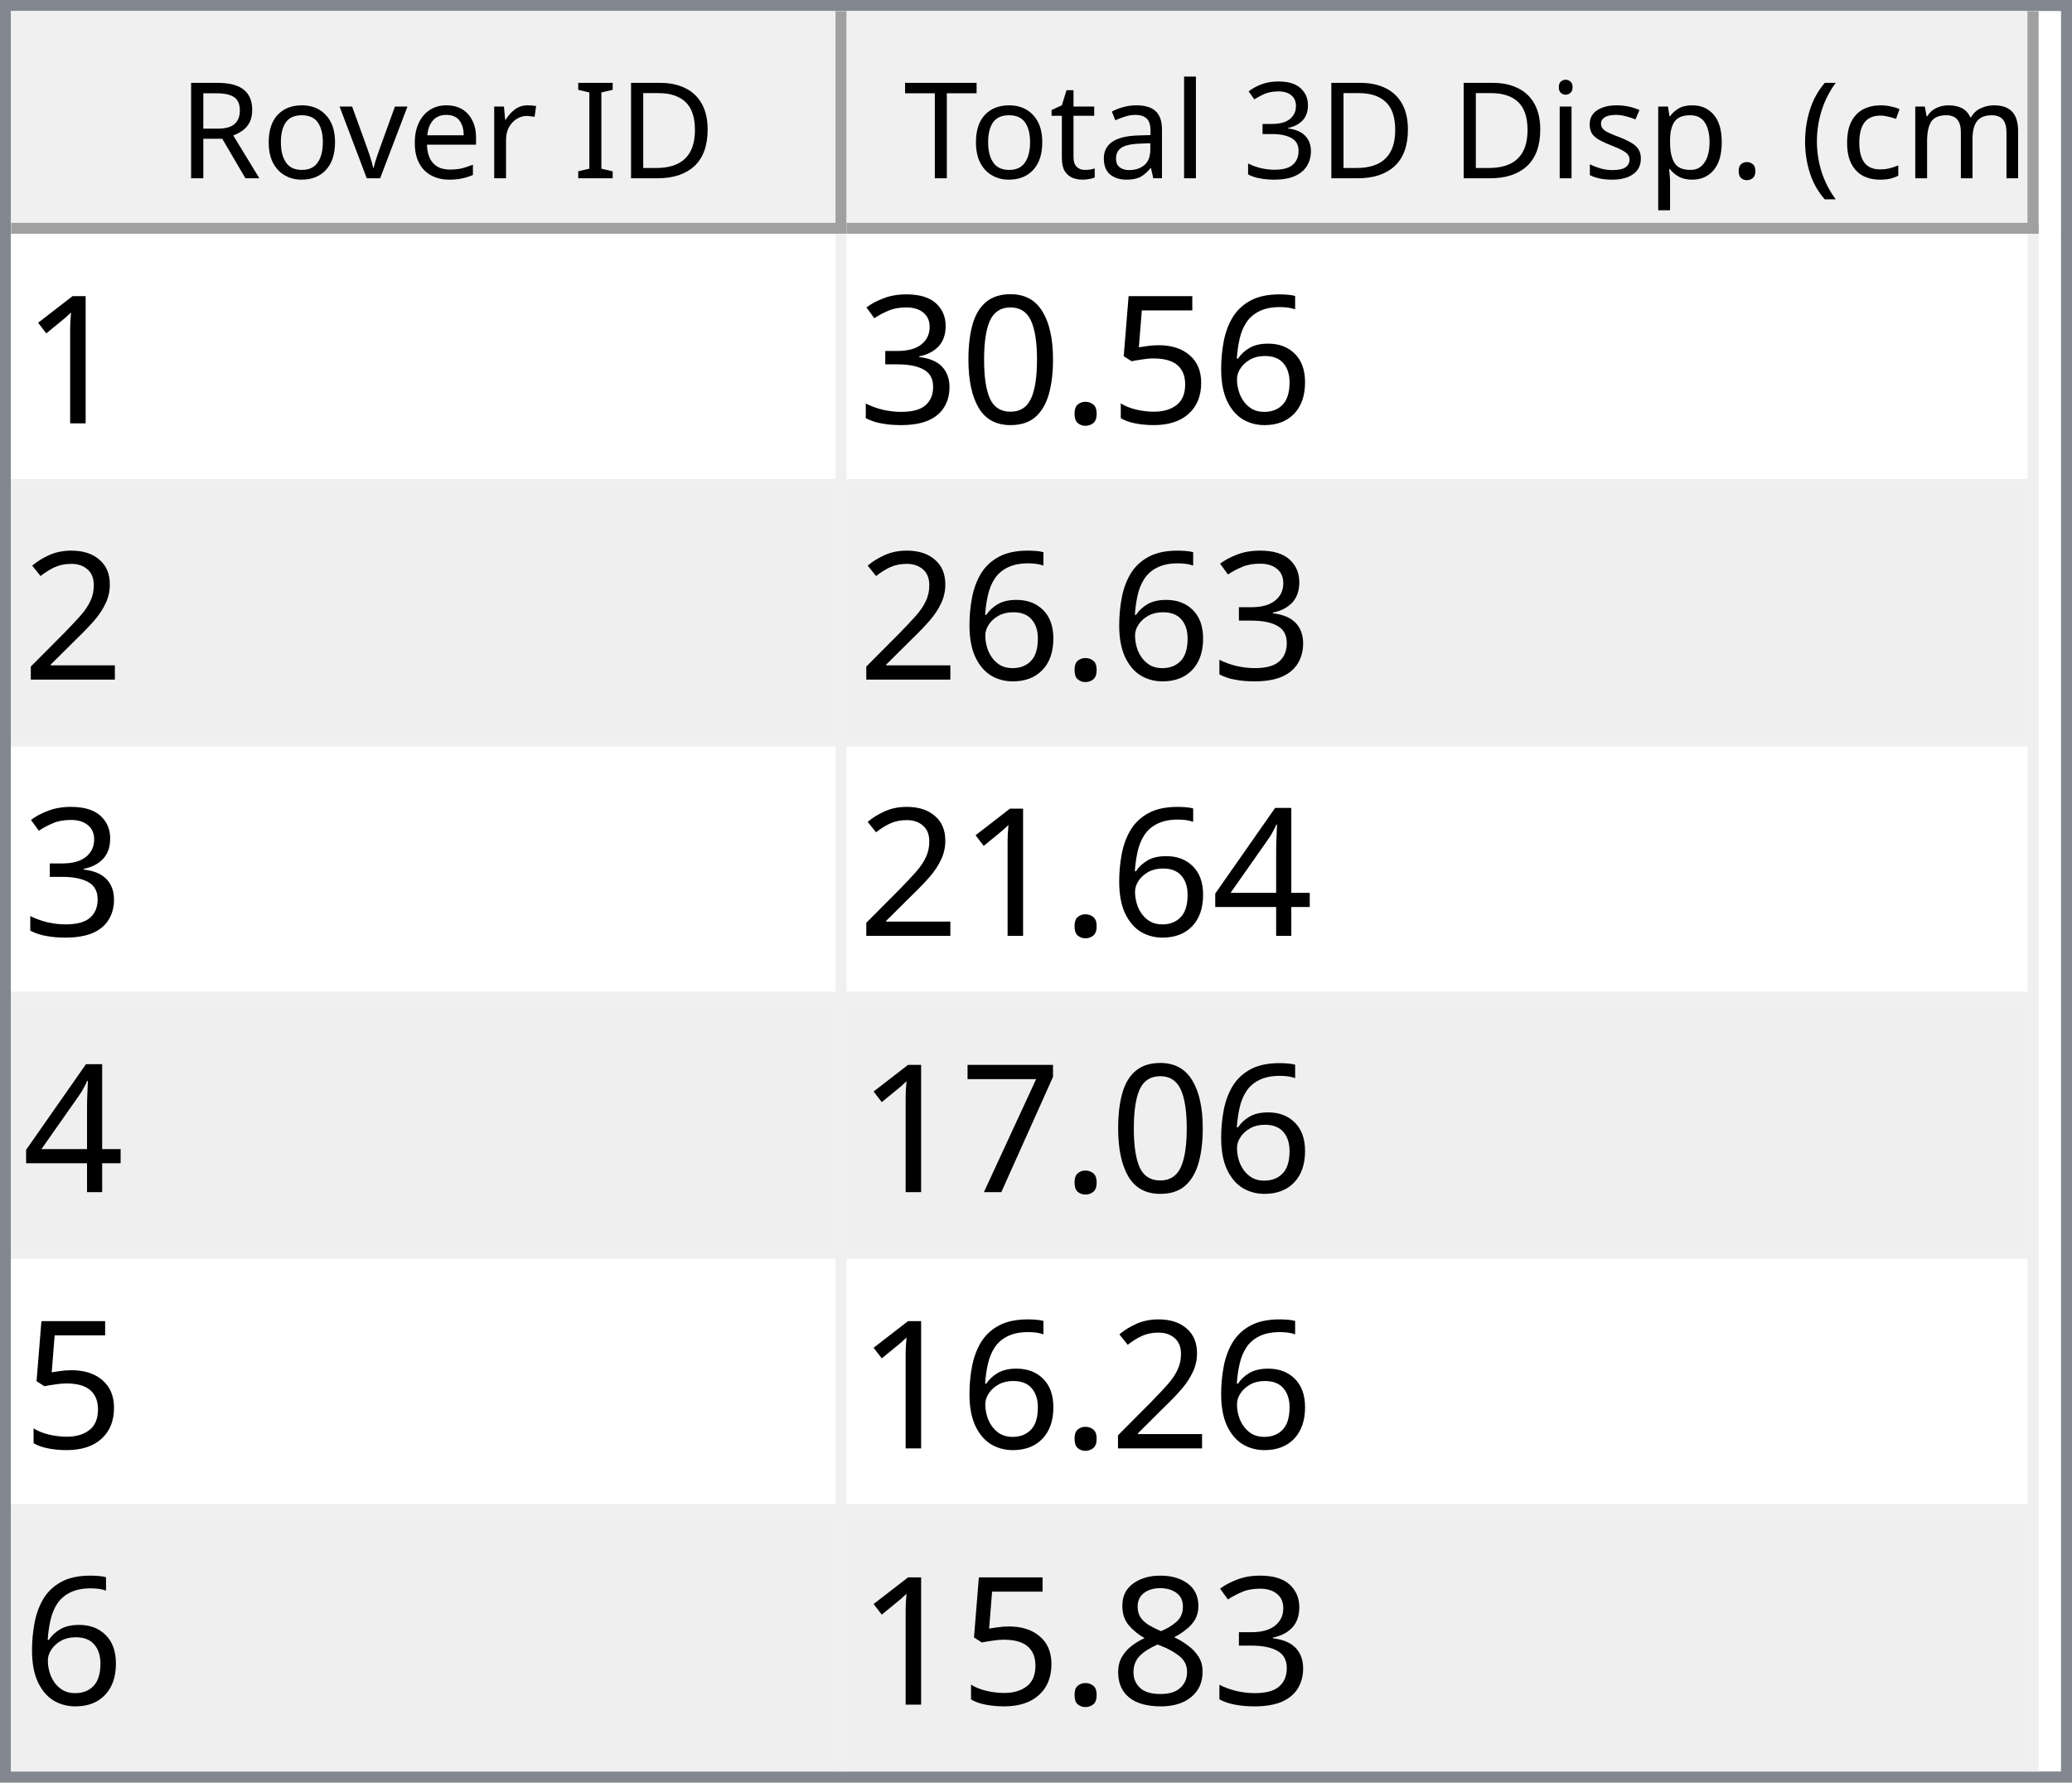
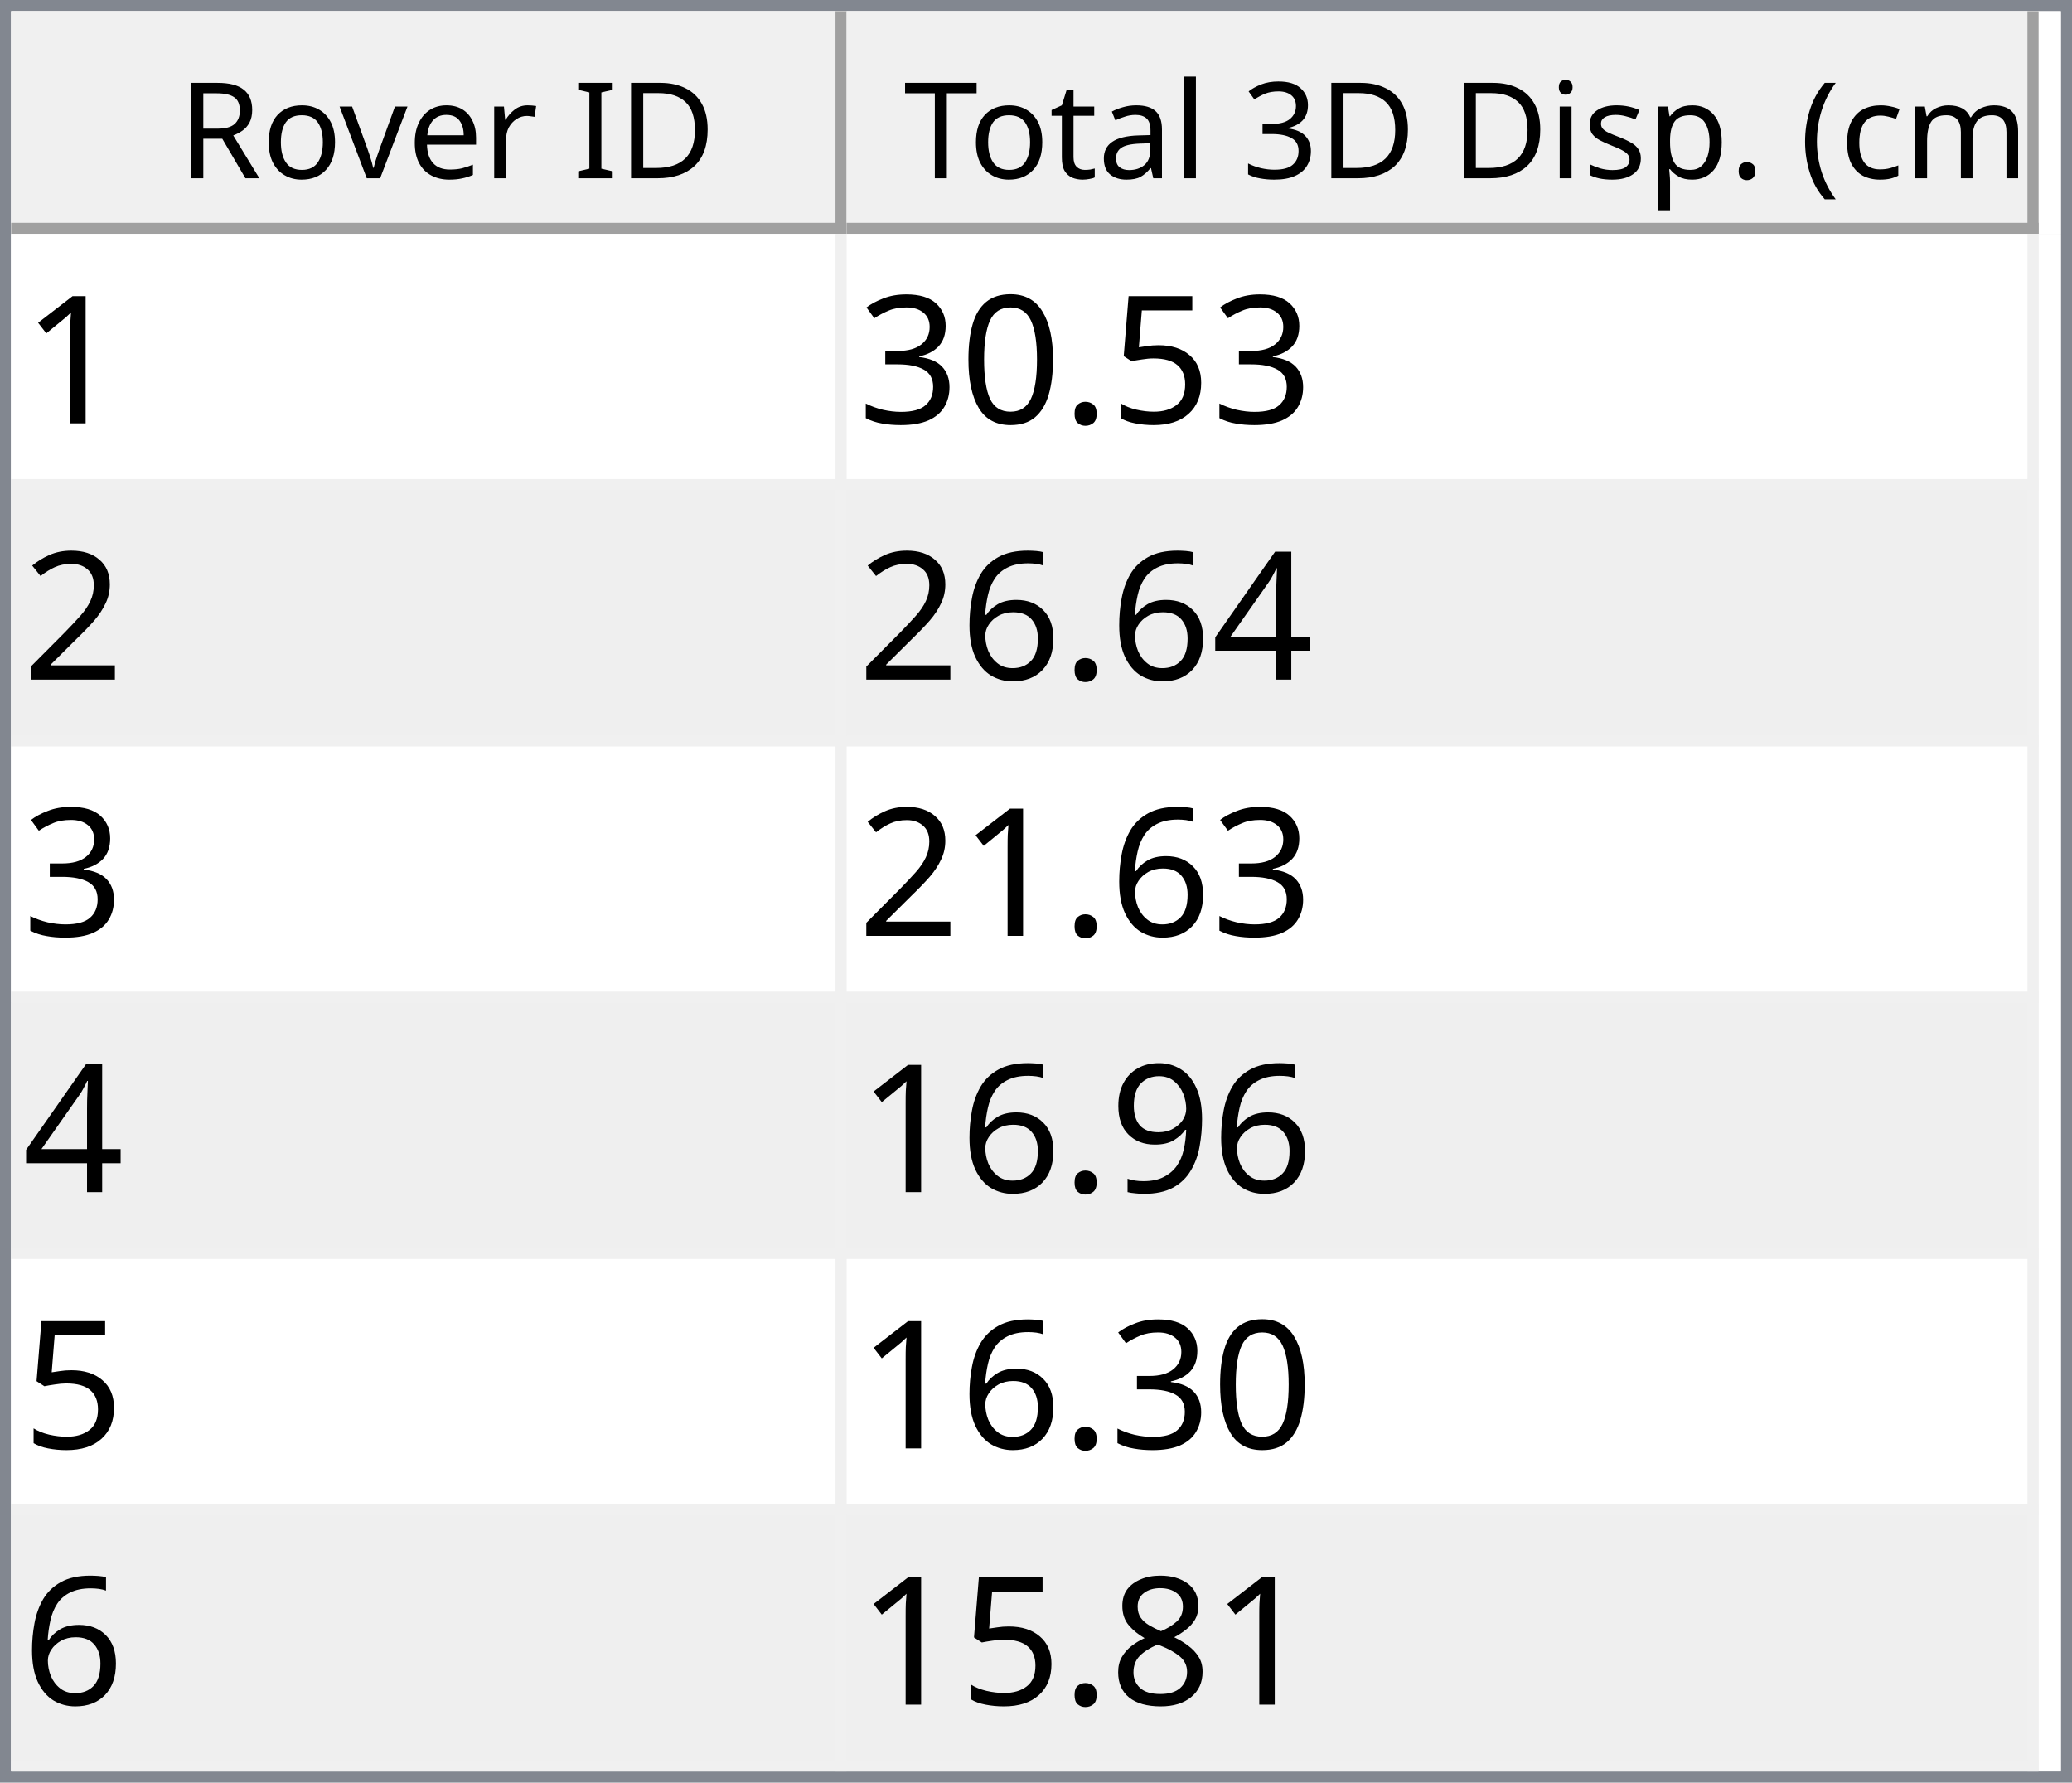
<svg xmlns="http://www.w3.org/2000/svg" style="fill-opacity:1; color-rendering:auto; color-interpolation:auto; text-rendering:auto; stroke:black; stroke-linecap:square; stroke-miterlimit:10; shape-rendering:auto; stroke-opacity:1; fill:black; stroke-dasharray:none; font-weight:normal; stroke-width:1; font-family:'Dialog'; font-style:normal; stroke-linejoin:miter; font-size:12px; stroke-dashoffset:0; image-rendering:auto;" width="186" height="160">
  <defs id="genericDefs" />
  <g>
    <defs id="defs1">
      <clipPath clipPathUnits="userSpaceOnUse" id="clipPath1">
        <path d="M0 0 L186 0 L186 160 L0 160 L0 0 Z" />
      </clipPath>
      <clipPath clipPathUnits="userSpaceOnUse" id="clipPath2">
        <path d="M0 0 L0 160 L186 160 L186 0 Z" />
      </clipPath>
      <clipPath clipPathUnits="userSpaceOnUse" id="clipPath3">
        <path d="M0 0 L0 20 L184 20 L184 0 Z" />
      </clipPath>
      <clipPath clipPathUnits="userSpaceOnUse" id="clipPath4">
        <path d="M0 0 L0 20 L75 20 L75 0 Z" />
      </clipPath>
      <clipPath clipPathUnits="userSpaceOnUse" id="clipPath5">
        <path d="M1 1 L1 19 L74 19 L74 1 Z" />
      </clipPath>
      <clipPath clipPathUnits="userSpaceOnUse" id="clipPath6">
        <path d="M0 0 L0 18 L73 18 L73 0 Z" />
      </clipPath>
      <clipPath clipPathUnits="userSpaceOnUse" id="clipPath7">
        <path d="M-0.5 -0.5 L-0.5 19.5 L74.5 19.5 L74.5 -0.5 Z" />
      </clipPath>
      <clipPath clipPathUnits="userSpaceOnUse" id="clipPath8">
        <path d="M0 0 L0 20 L107 20 L107 0 Z" />
      </clipPath>
      <clipPath clipPathUnits="userSpaceOnUse" id="clipPath9">
        <path d="M1 1 L1 19 L106 19 L106 1 Z" />
      </clipPath>
      <clipPath clipPathUnits="userSpaceOnUse" id="clipPath10">
        <path d="M0 0 L0 18 L105 18 L105 0 Z" />
      </clipPath>
      <clipPath clipPathUnits="userSpaceOnUse" id="clipPath11">
        <path d="M-0.5 -0.5 L-0.5 19.5 L106.5 19.5 L106.5 -0.5 Z" />
      </clipPath>
      <clipPath clipPathUnits="userSpaceOnUse" id="clipPath12">
        <path d="M0 0 L0 138 L184 138 L184 0 Z" />
      </clipPath>
      <clipPath clipPathUnits="userSpaceOnUse" id="clipPath13">
        <path d="M0 0 L0 138 L182 138 L182 0 Z" />
      </clipPath>
      <clipPath clipPathUnits="userSpaceOnUse" id="clipPath14">
        <path d="M-0.5 -0.5 L-0.5 137.5 L181.5 137.5 L181.5 -0.5 Z" />
      </clipPath>
      <clipPath clipPathUnits="userSpaceOnUse" id="clipPath15">
        <path d="M0 0 L0 22 L74 22 L74 0 Z" />
      </clipPath>
      <clipPath clipPathUnits="userSpaceOnUse" id="clipPath16">
        <path d="M0 0 L0 22 L106 22 L106 0 Z" />
      </clipPath>
      <font horiz-adv-x="64.551" id="font1">
        <font-face ascent="107.91" descent="25.098" units-per-em="100" style="font-style:normal; font-family:Segoe UI; font-weight:normal;" />
        <missing-glyph horiz-adv-x="64.551" d="M8.109 0 L8.109 68.266 L56.453 68.266 L56.453 0 L8.109 0 ZM15.328 7.234 L49.219 7.234 L49.219 61.031 L15.328 61.031 L15.328 7.234 Z" />
        <glyph unicode="D" horiz-adv-x="70.117" d="M9.188 0 L9.188 70.016 L28.516 70.016 Q65.531 70.016 65.531 35.891 Q65.531 19.672 55.25 9.836 Q44.969 0 27.734 0 L9.188 0 ZM17.391 62.594 L17.391 7.422 L27.828 7.422 Q41.609 7.422 49.273 14.797 Q56.938 22.172 56.938 35.688 Q56.938 62.594 28.328 62.594 L17.391 62.594 Z" />
        <glyph unicode="I" horiz-adv-x="26.611" d="M17.391 0 L9.188 0 L9.188 70.016 L17.391 70.016 L17.391 0 Z" />
        <glyph unicode=" " horiz-adv-x="27.393" d="" />
        <glyph unicode="r" horiz-adv-x="34.766" d="M34.188 41.891 Q32.078 43.5 28.125 43.5 Q23 43.5 19.555 38.672 Q16.109 33.844 16.109 25.484 L16.109 0 L8.109 0 L8.109 50 L16.109 50 L16.109 39.703 L16.312 39.703 Q18.016 44.969 21.531 47.922 Q25.047 50.875 29.391 50.875 Q32.516 50.875 34.188 50.203 L34.188 41.891 Z" />
        <glyph unicode="e" horiz-adv-x="52.295" d="M48.297 23 L12.984 23 Q13.188 14.656 17.484 10.109 Q21.781 5.562 29.297 5.562 Q37.75 5.562 44.828 11.141 L44.828 3.609 Q38.234 -1.172 27.391 -1.172 Q16.797 -1.172 10.742 5.641 Q4.688 12.453 4.688 24.812 Q4.688 36.469 11.305 43.82 Q17.922 51.172 27.734 51.172 Q37.547 51.172 42.922 44.828 Q48.297 38.484 48.297 27.203 L48.297 23 ZM40.094 29.781 Q40.047 36.719 36.75 40.578 Q33.453 44.438 27.594 44.438 Q21.922 44.438 17.969 40.383 Q14.016 36.328 13.094 29.781 L40.094 29.781 Z" />
        <glyph unicode="v" horiz-adv-x="47.9" d="M47.406 50 L27.484 0 L19.625 0 L0.688 50 L9.469 50 L22.172 13.672 Q23.578 9.672 23.922 6.688 L24.125 6.688 Q24.609 10.453 25.688 13.484 L38.969 50 L47.406 50 Z" />
        <glyph unicode="o" horiz-adv-x="58.594" d="M29 -1.172 Q17.922 -1.172 11.305 5.836 Q4.688 12.844 4.688 24.422 Q4.688 37.016 11.57 44.094 Q18.453 51.172 30.172 51.172 Q41.359 51.172 47.633 44.289 Q53.906 37.406 53.906 25.203 Q53.906 13.234 47.141 6.031 Q40.375 -1.172 29 -1.172 ZM29.594 44.438 Q21.875 44.438 17.383 39.188 Q12.891 33.938 12.891 24.703 Q12.891 15.828 17.43 10.695 Q21.969 5.562 29.594 5.562 Q37.359 5.562 41.531 10.594 Q45.703 15.625 45.703 24.906 Q45.703 34.281 41.531 39.359 Q37.359 44.438 29.594 44.438 Z" />
        <glyph unicode="R" horiz-adv-x="59.814" d="M59.375 0 L49.609 0 L37.891 19.625 Q36.281 22.359 34.766 24.289 Q33.25 26.219 31.664 27.438 Q30.078 28.656 28.25 29.219 Q26.422 29.781 24.125 29.781 L17.391 29.781 L17.391 0 L9.188 0 L9.188 70.016 L30.078 70.016 Q34.672 70.016 38.555 68.867 Q42.438 67.719 45.289 65.375 Q48.141 63.031 49.758 59.547 Q51.375 56.062 51.375 51.375 Q51.375 47.703 50.273 44.656 Q49.172 41.609 47.148 39.211 Q45.125 36.812 42.266 35.133 Q39.406 33.453 35.844 32.516 L35.844 32.328 Q37.594 31.547 38.891 30.547 Q40.188 29.547 41.359 28.18 Q42.531 26.812 43.68 25.078 Q44.828 23.344 46.234 21.047 L59.375 0 ZM17.391 62.594 L17.391 37.203 L28.516 37.203 Q31.594 37.203 34.203 38.133 Q36.812 39.062 38.719 40.797 Q40.625 42.531 41.703 45.047 Q42.781 47.562 42.781 50.688 Q42.781 56.297 39.141 59.445 Q35.5 62.594 28.609 62.594 L17.391 62.594 Z" />
        <glyph unicode=")" horiz-adv-x="30.176" d="M8.297 -15.922 L1.172 -15.922 Q16.406 2.344 16.406 26.812 Q16.406 51.469 1.078 70.016 L8.297 70.016 Q23.531 52.156 23.531 26.703 Q23.531 1.375 8.297 -15.922 Z" />
        <glyph unicode="m" horiz-adv-x="86.133" d="M79.109 0 L71.094 0 L71.094 28.719 Q71.094 37.016 68.531 40.727 Q65.969 44.438 59.906 44.438 Q54.781 44.438 51.195 39.75 Q47.609 35.062 47.609 28.516 L47.609 0 L39.594 0 L39.594 29.688 Q39.594 44.438 28.219 44.438 Q22.953 44.438 19.531 40.016 Q16.109 35.594 16.109 28.516 L16.109 0 L8.109 0 L8.109 50 L16.109 50 L16.109 42.094 L16.312 42.094 Q21.625 51.172 31.844 51.172 Q36.969 51.172 40.773 48.312 Q44.578 45.453 46 40.828 Q51.562 51.172 62.594 51.172 Q79.109 51.172 79.109 30.812 L79.109 0 Z" />
        <glyph unicode="c" horiz-adv-x="46.191" d="M42.188 2.297 Q36.422 -1.172 28.516 -1.172 Q17.828 -1.172 11.258 5.789 Q4.688 12.75 4.688 23.828 Q4.688 36.188 11.766 43.68 Q18.844 51.172 30.672 51.172 Q37.25 51.172 42.281 48.734 L42.281 40.531 Q36.719 44.438 30.375 44.438 Q22.703 44.438 17.797 38.945 Q12.891 33.453 12.891 24.516 Q12.891 15.719 17.508 10.641 Q22.125 5.562 29.891 5.562 Q36.422 5.562 42.188 9.906 L42.188 2.297 Z" />
        <glyph unicode="(" horiz-adv-x="30.176" d="M29.109 -15.922 L21.969 -15.922 Q6.844 1.375 6.844 26.703 Q6.844 52.156 21.969 70.016 L29.203 70.016 Q13.875 51.469 13.875 26.812 Q13.875 2.344 29.109 -15.922 Z" />
        <glyph unicode="." horiz-adv-x="21.68" d="M10.891 -1.078 Q8.641 -1.078 7.055 0.539 Q5.469 2.156 5.469 4.391 Q5.469 6.641 7.055 8.273 Q8.641 9.906 10.891 9.906 Q13.188 9.906 14.797 8.273 Q16.406 6.641 16.406 4.391 Q16.406 2.156 14.797 0.539 Q13.188 -1.078 10.891 -1.078 Z" />
        <glyph unicode="p" horiz-adv-x="58.789" d="M16.312 7.234 L16.109 7.234 L16.109 -23 L8.109 -23 L8.109 50 L16.109 50 L16.109 41.219 L16.312 41.219 Q22.219 51.172 33.594 51.172 Q43.266 51.172 48.688 44.461 Q54.109 37.75 54.109 26.469 Q54.109 13.922 48 6.375 Q41.891 -1.172 31.297 -1.172 Q21.578 -1.172 16.312 7.234 ZM16.109 27.391 L16.109 20.406 Q16.109 14.203 20.141 9.883 Q24.172 5.562 30.375 5.562 Q37.641 5.562 41.773 11.133 Q45.906 16.703 45.906 26.609 Q45.906 34.969 42.047 39.703 Q38.188 44.438 31.594 44.438 Q24.609 44.438 20.359 39.578 Q16.109 34.719 16.109 27.391 Z" />
        <glyph unicode="s" horiz-adv-x="42.432" d="M5.078 1.812 L5.078 10.406 Q11.625 5.562 19.484 5.562 Q30.031 5.562 30.031 12.594 Q30.031 14.594 29.125 15.992 Q28.219 17.391 26.68 18.461 Q25.141 19.531 23.07 20.383 Q21 21.234 18.609 22.172 Q15.281 23.484 12.766 24.828 Q10.25 26.172 8.57 27.859 Q6.891 29.547 6.031 31.695 Q5.172 33.844 5.172 36.719 Q5.172 40.234 6.789 42.945 Q8.406 45.656 11.086 47.484 Q13.766 49.312 17.211 50.242 Q20.656 51.172 24.312 51.172 Q30.812 51.172 35.938 48.922 L35.938 40.828 Q30.422 44.438 23.25 44.438 Q21 44.438 19.195 43.922 Q17.391 43.406 16.094 42.477 Q14.797 41.547 14.086 40.258 Q13.375 38.969 13.375 37.406 Q13.375 35.453 14.086 34.133 Q14.797 32.812 16.164 31.789 Q17.531 30.766 19.484 29.938 Q21.438 29.109 23.922 28.125 Q27.25 26.859 29.883 25.516 Q32.516 24.172 34.375 22.484 Q36.234 20.797 37.234 18.602 Q38.234 16.406 38.234 13.375 Q38.234 9.672 36.602 6.938 Q34.969 4.203 32.234 2.398 Q29.5 0.594 25.93 -0.289 Q22.359 -1.172 18.453 -1.172 Q10.75 -1.172 5.078 1.812 Z" />
        <glyph unicode="i" horiz-adv-x="24.219" d="M12.203 62.703 Q10.062 62.703 8.547 64.164 Q7.031 65.625 7.031 67.875 Q7.031 70.125 8.547 71.609 Q10.062 73.094 12.203 73.094 Q14.406 73.094 15.945 71.609 Q17.484 70.125 17.484 67.875 Q17.484 65.719 15.945 64.211 Q14.406 62.703 12.203 62.703 ZM16.109 0 L8.109 0 L8.109 50 L16.109 50 L16.109 0 Z" />
        <glyph unicode="3" horiz-adv-x="53.906" d="M46.531 19.828 Q46.531 15.094 44.75 11.211 Q42.969 7.328 39.719 4.57 Q36.469 1.812 31.93 0.297 Q27.391 -1.219 21.922 -1.219 Q11.922 -1.219 6 2.594 L6 11.188 Q13.094 5.609 22.219 5.609 Q25.875 5.609 28.828 6.539 Q31.781 7.469 33.906 9.227 Q36.031 10.984 37.18 13.477 Q38.328 15.969 38.328 19.094 Q38.328 32.812 18.797 32.812 L12.984 32.812 L12.984 39.594 L18.5 39.594 Q35.797 39.594 35.797 52.484 Q35.797 64.406 22.609 64.406 Q15.188 64.406 8.688 59.422 L8.688 67.188 Q15.375 71.188 24.609 71.188 Q29 71.188 32.57 69.969 Q36.141 68.75 38.68 66.555 Q41.219 64.359 42.609 61.281 Q44 58.203 44 54.5 Q44 40.672 30.031 36.719 L30.031 36.531 Q33.594 36.141 36.625 34.797 Q39.656 33.453 41.852 31.305 Q44.047 29.156 45.289 26.25 Q46.531 23.344 46.531 19.828 Z" />
        <glyph unicode="l" horiz-adv-x="24.219" d="M16.109 0 L8.109 0 L8.109 74.031 L16.109 74.031 L16.109 0 Z" />
        <glyph unicode="a" horiz-adv-x="50.879" d="M43.891 0 L35.891 0 L35.891 7.812 L35.688 7.812 Q30.469 -1.172 20.312 -1.172 Q12.844 -1.172 8.617 2.781 Q4.391 6.734 4.391 13.281 Q4.391 27.297 20.906 29.594 L35.891 31.688 Q35.891 44.438 25.594 44.438 Q16.547 44.438 9.281 38.281 L9.281 46.484 Q16.656 51.172 26.266 51.172 Q43.891 51.172 43.891 32.516 L43.891 0 ZM35.891 25.297 L23.828 23.641 Q18.266 22.859 15.43 20.875 Q12.594 18.891 12.594 13.875 Q12.594 10.203 15.211 7.883 Q17.828 5.562 22.172 5.562 Q28.125 5.562 32.008 9.742 Q35.891 13.922 35.891 20.312 L35.891 25.297 Z" />
        <glyph unicode="t" horiz-adv-x="33.887" d="M31.297 0.484 Q28.469 -1.078 23.828 -1.078 Q10.688 -1.078 10.688 13.578 L10.688 43.172 L2.094 43.172 L2.094 50 L10.688 50 L10.688 62.203 L18.703 64.797 L18.703 50 L31.297 50 L31.297 43.172 L18.703 43.172 L18.703 14.984 Q18.703 9.969 20.414 7.82 Q22.125 5.672 26.078 5.672 Q29.109 5.672 31.297 7.328 L31.297 0.484 Z" />
        <glyph unicode="T" horiz-adv-x="52.393" d="M50.594 62.594 L30.375 62.594 L30.375 0 L22.172 0 L22.172 62.594 L2 62.594 L2 70.016 L50.594 70.016 L50.594 62.594 Z" />
      </font>
      <font horiz-adv-x="75.0" id="font2">
        <font-face ascent="100.537" descent="21.973" units-per-em="100" style="font-style:normal; font-family:sans-serif; font-weight:normal;" />
        <missing-glyph horiz-adv-x="75.0" d="M12.5 0 L12.5 62.5 L62.5 62.5 L62.5 0 L12.5 0 ZM14.062 1.562 L60.938 1.562 L60.938 60.938 L14.062 60.938 L14.062 1.562 Z" />
        <glyph unicode="1" horiz-adv-x="55.615" d="M37.25 0 L28.469 0 L28.469 56 Q25.297 52.984 20.141 49.953 Q14.984 46.922 10.891 45.406 L10.891 53.906 Q18.266 57.375 23.781 62.305 Q29.297 67.234 31.594 71.875 L37.25 71.875 L37.25 0 Z" />
-         <glyph unicode="6" horiz-adv-x="55.615" d="M49.75 54.047 L41.016 53.375 Q39.844 58.547 37.703 60.891 Q34.125 64.656 28.906 64.656 Q24.703 64.656 21.531 62.312 Q17.391 59.281 14.992 53.469 Q12.594 47.656 12.5 36.922 Q15.672 41.75 20.266 44.094 Q24.859 46.438 29.891 46.438 Q38.672 46.438 44.852 39.969 Q51.031 33.5 51.031 23.25 Q51.031 16.5 48.125 10.719 Q45.219 4.938 40.141 1.859 Q35.062 -1.219 28.609 -1.219 Q17.625 -1.219 10.695 6.859 Q3.766 14.938 3.766 33.5 Q3.766 54.25 11.422 63.672 Q18.109 71.875 29.438 71.875 Q37.891 71.875 43.289 67.141 Q48.688 62.406 49.75 54.047 ZM13.875 23.188 Q13.875 18.656 15.797 14.508 Q17.719 10.359 21.188 8.18 Q24.656 6 28.469 6 Q34.031 6 38.039 10.492 Q42.047 14.984 42.047 22.703 Q42.047 30.125 38.086 34.398 Q34.125 38.672 28.125 38.672 Q22.172 38.672 18.023 34.398 Q13.875 30.125 13.875 23.188 Z" />
        <glyph unicode="5" horiz-adv-x="55.615" d="M4.156 18.75 L13.375 19.531 Q14.406 12.797 18.141 9.398 Q21.875 6 27.156 6 Q33.5 6 37.891 10.789 Q42.281 15.578 42.281 23.484 Q42.281 31 38.062 35.352 Q33.844 39.703 27 39.703 Q22.75 39.703 19.336 37.773 Q15.922 35.844 13.969 32.766 L5.719 33.844 L12.641 70.609 L48.25 70.609 L48.25 62.203 L19.672 62.203 L15.828 42.969 Q22.266 47.469 29.344 47.469 Q38.719 47.469 45.164 40.969 Q51.609 34.469 51.609 24.266 Q51.609 14.547 45.953 7.469 Q39.062 -1.219 27.156 -1.219 Q17.391 -1.219 11.211 4.25 Q5.031 9.719 4.156 18.75 Z" />
        <glyph unicode="." horiz-adv-x="27.783" d="M9.078 0 L9.078 10.016 L19.094 10.016 L19.094 0 L9.078 0 Z" />
        <glyph unicode="0" horiz-adv-x="55.615" d="M4.156 35.297 Q4.156 48 6.766 55.742 Q9.375 63.484 14.523 67.68 Q19.672 71.875 27.484 71.875 Q33.25 71.875 37.594 69.555 Q41.938 67.234 44.773 62.867 Q47.609 58.5 49.219 52.227 Q50.828 45.953 50.828 35.297 Q50.828 22.703 48.242 14.969 Q45.656 7.234 40.508 3.008 Q35.359 -1.219 27.484 -1.219 Q17.141 -1.219 11.234 6.203 Q4.156 15.141 4.156 35.297 ZM13.188 35.297 Q13.188 17.672 17.312 11.836 Q21.438 6 27.484 6 Q33.547 6 37.672 11.859 Q41.797 17.719 41.797 35.297 Q41.797 52.984 37.672 58.789 Q33.547 64.594 27.391 64.594 Q21.344 64.594 17.719 59.469 Q13.188 52.938 13.188 35.297 Z" />
        <glyph unicode="3" horiz-adv-x="55.615" d="M4.203 18.891 L12.984 20.062 Q14.5 12.594 18.141 9.297 Q21.781 6 27 6 Q33.203 6 37.477 10.297 Q41.75 14.594 41.75 20.953 Q41.75 27 37.797 30.93 Q33.844 34.859 27.734 34.859 Q25.25 34.859 21.531 33.891 L22.516 41.609 Q23.391 41.5 23.922 41.5 Q29.547 41.5 34.039 44.43 Q38.531 47.359 38.531 53.469 Q38.531 58.297 35.258 61.477 Q31.984 64.656 26.812 64.656 Q21.688 64.656 18.266 61.43 Q14.844 58.203 13.875 51.766 L5.078 53.328 Q6.688 62.156 12.398 67.016 Q18.109 71.875 26.609 71.875 Q32.469 71.875 37.398 69.359 Q42.328 66.844 44.945 62.5 Q47.562 58.156 47.562 53.266 Q47.562 48.641 45.07 44.828 Q42.578 41.016 37.703 38.766 Q44.047 37.312 47.562 32.695 Q51.078 28.078 51.078 21.141 Q51.078 11.766 44.242 5.25 Q37.406 -1.266 26.953 -1.266 Q17.531 -1.266 11.305 4.352 Q5.078 9.969 4.203 18.891 Z" />
        <glyph unicode="2" horiz-adv-x="55.615" d="M50.344 8.453 L50.344 0 L3.031 0 Q2.938 3.172 4.047 6.109 Q5.859 10.938 9.836 15.625 Q13.812 20.312 21.344 26.469 Q33.016 36.031 37.117 41.625 Q41.219 47.219 41.219 52.203 Q41.219 57.422 37.477 61.008 Q33.734 64.594 27.734 64.594 Q21.391 64.594 17.578 60.789 Q13.766 56.984 13.719 50.25 L4.688 51.172 Q5.609 61.281 11.664 66.578 Q17.719 71.875 27.938 71.875 Q38.234 71.875 44.242 66.164 Q50.25 60.453 50.25 52 Q50.25 47.703 48.492 43.555 Q46.734 39.406 42.656 34.812 Q38.578 30.219 29.109 22.219 Q21.188 15.578 18.945 13.211 Q16.703 10.844 15.234 8.453 L50.344 8.453 Z" />
        <glyph unicode="4" horiz-adv-x="55.615" d="M32.328 0 L32.328 17.141 L1.266 17.141 L1.266 25.203 L33.938 71.578 L41.109 71.578 L41.109 25.203 L50.781 25.203 L50.781 17.141 L41.109 17.141 L41.109 0 L32.328 0 ZM32.328 25.203 L32.328 57.469 L9.906 25.203 L32.328 25.203 Z" />
-         <glyph unicode="7" horiz-adv-x="55.615" d="M4.734 62.203 L4.734 70.656 L51.078 70.656 L51.078 63.812 Q44.234 56.547 37.523 44.484 Q30.812 32.422 27.156 19.672 Q24.516 10.688 23.781 0 L14.75 0 Q14.891 8.453 18.062 20.414 Q21.234 32.375 27.172 43.484 Q33.109 54.594 39.797 62.203 L4.734 62.203 Z" />
+         <glyph unicode="6" horiz-adv-x="55.615" d="M49.75 54.047 L41.016 53.375 Q39.844 58.547 37.703 60.891 Q34.125 64.656 28.906 64.656 Q24.703 64.656 21.531 62.312 Q17.391 59.281 14.992 53.469 Q12.594 47.656 12.5 36.922 Q15.672 41.75 20.266 44.094 Q24.859 46.438 29.891 46.438 Q38.672 46.438 44.852 39.969 Q51.031 33.5 51.031 23.25 Q51.031 16.5 48.125 10.719 Q45.219 4.938 40.141 1.859 Q35.062 -1.219 28.609 -1.219 Q17.625 -1.219 10.695 6.859 Q3.766 14.938 3.766 33.5 Q3.766 54.25 11.422 63.672 Q18.109 71.875 29.438 71.875 Q37.891 71.875 43.289 67.141 Q48.688 62.406 49.75 54.047 ZM13.875 23.188 Q13.875 18.656 15.797 14.508 Q17.719 10.359 21.188 8.18 Q24.656 6 28.469 6 Q34.031 6 38.039 10.492 Q42.047 14.984 42.047 22.703 Q42.047 30.125 38.086 34.398 Q34.125 38.672 28.125 38.672 Q22.172 38.672 18.023 34.398 Q13.875 30.125 13.875 23.188 Z" />
+         <glyph unicode="9" horiz-adv-x="55.615" d="M5.469 16.547 L13.922 17.328 Q14.984 11.375 18.016 8.688 Q21.047 6 25.781 6 Q29.828 6 32.883 7.859 Q35.938 9.719 37.891 12.82 Q39.844 15.922 41.164 21.195 Q42.484 26.469 42.484 31.938 Q42.484 32.516 42.438 33.688 Q39.797 29.5 35.234 26.883 Q30.672 24.266 25.344 24.266 Q16.453 24.266 10.305 30.711 Q4.156 37.156 4.156 47.703 Q4.156 58.594 10.578 65.234 Q17 71.875 26.656 71.875 Q33.641 71.875 39.43 68.117 Q45.219 64.359 48.219 57.398 Q51.219 50.438 51.219 37.25 Q51.219 23.531 48.242 15.406 Q45.266 7.281 39.383 3.031 Q33.5 -1.219 25.594 -1.219 Q17.188 -1.219 11.867 3.445 Q6.547 8.109 5.469 16.547 ZM41.453 48.141 Q41.453 55.719 37.43 60.156 Q33.406 64.594 27.734 64.594 Q21.875 64.594 17.531 59.812 Q13.188 55.031 13.188 47.406 Q13.188 40.578 17.312 36.305 Q21.438 32.031 27.484 32.031 Q33.594 32.031 37.523 36.305 Q41.453 40.578 41.453 48.141 Z" />
        <glyph unicode="8" horiz-adv-x="55.615" d="M17.672 38.812 Q12.203 40.828 9.57 44.539 Q6.938 48.25 6.938 53.422 Q6.938 61.234 12.555 66.555 Q18.172 71.875 27.484 71.875 Q36.859 71.875 42.578 66.43 Q48.297 60.984 48.297 53.172 Q48.297 48.188 45.68 44.508 Q43.062 40.828 37.75 38.812 Q44.344 36.672 47.781 31.883 Q51.219 27.094 51.219 20.453 Q51.219 11.281 44.727 5.031 Q38.234 -1.219 27.641 -1.219 Q17.047 -1.219 10.547 5.055 Q4.047 11.328 4.047 20.703 Q4.047 27.688 7.594 32.398 Q11.141 37.109 17.672 38.812 ZM15.922 53.719 Q15.922 48.641 19.195 45.414 Q22.469 42.188 27.688 42.188 Q32.766 42.188 36.016 45.383 Q39.266 48.578 39.266 53.219 Q39.266 58.062 35.914 61.359 Q32.562 64.656 27.594 64.656 Q22.562 64.656 19.242 61.43 Q15.922 58.203 15.922 53.719 ZM13.094 20.656 Q13.094 16.891 14.875 13.375 Q16.656 9.859 20.172 7.93 Q23.688 6 27.734 6 Q34.031 6 38.133 10.055 Q42.234 14.109 42.234 20.359 Q42.234 26.703 38.016 30.859 Q33.797 35.016 27.438 35.016 Q21.234 35.016 17.164 30.914 Q13.094 26.812 13.094 20.656 Z" />
      </font>
    </defs>
    <g style="fill:white; stroke:white;">
      <rect x="0" y="0" width="186" style="clip-path:url(#clipPath1); stroke:none;" height="160" />
    </g>
    <g style="fill:white; text-rendering:optimizeSpeed; color-rendering:optimizeSpeed; image-rendering:optimizeSpeed; shape-rendering:crispEdges; stroke:white; color-interpolation:sRGB;">
      <rect x="0" width="186" height="160" y="0" style="stroke:none;" />
      <path style="stroke:none;" d="M0 160 L186 160 L186 0 L0 0 Z" />
    </g>
    <g style="fill:rgb(240,240,240); font-family:'Segoe UI'; stroke:rgb(240,240,240);">
      <rect x="0" y="0" width="186" style="clip-path:url(#clipPath2); stroke:none;" height="160" />
    </g>
    <g style="fill:rgb(130,135,144); font-family:'Segoe UI'; stroke:rgb(130,135,144);">
      <path d="M0 0 L186 0 L186 160 L0 160 L0 0 ZM1 1 L185 1 L185 159 L1 159 L1 1 Z" style="fill-rule:evenodd; clip-path:url(#clipPath2); stroke:none;" />
    </g>
    <g style="fill:white; font-family:'Segoe UI'; stroke:white;" transform="translate(1,1)">
      <rect x="0" y="0" width="184" style="clip-path:url(#clipPath3); stroke:none;" height="20" />
    </g>
    <g style="fill:rgb(240,240,240); font-family:'Segoe UI'; stroke:rgb(240,240,240);" transform="translate(1,1)">
      <rect x="0" y="0" width="75" style="clip-path:url(#clipPath4); stroke:none;" height="20" />
    </g>
    <g style="font-family:'Segoe UI';" transform="translate(2,2)">
      <text x="14" xml:space="preserve" y="14" style="clip-path:url(#clipPath6); stroke:none;">Rover ID</text>
    </g>
    <g style="fill:rgb(160,160,160); font-family:'Segoe UI'; stroke:rgb(160,160,160); stroke-linejoin:bevel;" transform="translate(1.5,1.5)">
      <line x1="74" x2="74" y1="0" style="fill:none; clip-path:url(#clipPath7);" y2="19" />
    </g>
    <g style="fill:rgb(160,160,160); font-family:'Segoe UI'; stroke:rgb(160,160,160); stroke-linejoin:bevel;" transform="matrix(1,0,0,1,1,1) translate(0.5,0.5)">
      <line x1="0" x2="74" y1="19" style="fill:none; clip-path:url(#clipPath7);" y2="19" />
    </g>
    <g style="fill:rgb(240,240,240); font-family:'Segoe UI'; stroke:rgb(240,240,240);" transform="translate(76,1)">
      <rect x="0" y="0" width="107" style="clip-path:url(#clipPath8); stroke:none;" height="20" />
    </g>
    <g style="font-family:'Segoe UI';" transform="translate(77,2)">
      <text x="1" xml:space="preserve" y="14" style="clip-path:url(#clipPath10); stroke:none;"> Total 3D Disp. (cm)</text>
    </g>
    <g style="fill:rgb(160,160,160); font-family:'Segoe UI'; stroke:rgb(160,160,160); stroke-linejoin:bevel;" transform="translate(76.5,1.5)">
      <line x1="106" x2="106" y1="0" style="fill:none; clip-path:url(#clipPath11);" y2="19" />
    </g>
    <g style="fill:rgb(160,160,160); font-family:'Segoe UI'; stroke:rgb(160,160,160); stroke-linejoin:bevel;" transform="matrix(1,0,0,1,76,1) translate(0.5,0.5)">
      <line x1="0" x2="106" y1="19" style="fill:none; clip-path:url(#clipPath11);" y2="19" />
    </g>
    <g style="fill:white; font-family:'Segoe UI'; stroke:white;" transform="translate(1,21)">
      <rect x="0" y="0" width="184" style="clip-path:url(#clipPath12); stroke:none;" height="138" />
    </g>
    <g style="fill:rgb(240,240,240); font-size:16px; font-family:sans-serif; stroke:rgb(240,240,240);" transform="translate(1,21)">
      <rect x="0" y="0" width="182" style="clip-path:url(#clipPath13); stroke:none;" height="138" />
      <line transform="translate(0.5,0.5)" x1="0" x2="181" y1="22" style="clip-path:url(#clipPath14); fill:none; stroke-linejoin:bevel;" y2="22" />
    </g>
    <g transform="matrix(1,0,0,1,1,21) translate(0.5,0.5)" style="fill:rgb(240,240,240); font-size:16px; font-family:sans-serif; stroke:rgb(240,240,240); stroke-linejoin:bevel;">
      <line x1="0" x2="181" y1="45" style="fill:none; clip-path:url(#clipPath14);" y2="45" />
    </g>
    <g transform="matrix(1,0,0,1,1,21) translate(0.5,0.5)" style="fill:rgb(240,240,240); font-size:16px; font-family:sans-serif; stroke:rgb(240,240,240); stroke-linejoin:bevel;">
      <line x1="0" x2="181" y1="68" style="fill:none; clip-path:url(#clipPath14);" y2="68" />
    </g>
    <g transform="matrix(1,0,0,1,1,21) translate(0.5,0.5)" style="fill:rgb(240,240,240); font-size:16px; font-family:sans-serif; stroke:rgb(240,240,240); stroke-linejoin:bevel;">
      <line x1="0" x2="181" y1="91" style="fill:none; clip-path:url(#clipPath14);" y2="91" />
    </g>
    <g transform="matrix(1,0,0,1,1,21) translate(0.5,0.5)" style="fill:rgb(240,240,240); font-size:16px; font-family:sans-serif; stroke:rgb(240,240,240); stroke-linejoin:bevel;">
      <line x1="0" x2="181" y1="114" style="fill:none; clip-path:url(#clipPath14);" y2="114" />
    </g>
    <g transform="matrix(1,0,0,1,1,21) translate(0.5,0.5)" style="fill:rgb(240,240,240); font-size:16px; font-family:sans-serif; stroke:rgb(240,240,240); stroke-linejoin:bevel;">
      <line x1="0" x2="181" y1="137" style="fill:none; clip-path:url(#clipPath14);" y2="137" />
    </g>
    <g transform="matrix(1,0,0,1,1,21) translate(0.5,0.5)" style="fill:rgb(240,240,240); font-size:16px; font-family:sans-serif; stroke:rgb(240,240,240); stroke-linejoin:bevel;">
      <line x1="74" x2="74" y1="0" style="fill:none; clip-path:url(#clipPath14);" y2="137" />
    </g>
    <g transform="matrix(1,0,0,1,1,21) translate(0.5,0.5)" style="fill:rgb(240,240,240); font-size:16px; font-family:sans-serif; stroke:rgb(240,240,240); stroke-linejoin:bevel;">
      <line x1="181" x2="181" y1="0" style="fill:none; clip-path:url(#clipPath14);" y2="137" />
    </g>
    <g style="fill:white; font-size:16px; font-family:sans-serif; stroke:white;" transform="matrix(1,0,0,1,1,21)">
      <rect x="0" y="0" width="74" style="clip-path:url(#clipPath15); stroke:none;" height="22" />
      <text x="1" y="17" style="fill:black; clip-path:url(#clipPath15); stroke:none;" xml:space="preserve">1</text>
    </g>
    <g style="fill:white; font-size:16px; font-family:sans-serif; stroke:white;" transform="matrix(1,0,0,1,1,21) translate(75,0)">
      <rect x="0" y="0" width="106" style="clip-path:url(#clipPath16); stroke:none;" height="22" />
-       <text x="1" y="17" style="fill:black; clip-path:url(#clipPath16); stroke:none;" xml:space="preserve">30.56</text>
+       <text x="1" y="17" style="fill:black; clip-path:url(#clipPath16); stroke:none;" xml:space="preserve">30.53</text>
    </g>
    <g style="fill:rgb(239,239,239); font-size:16px; font-family:sans-serif; stroke:rgb(239,239,239);" transform="matrix(1,0,0,1,1,21) translate(0,23)">
      <rect x="0" y="0" width="74" style="clip-path:url(#clipPath15); stroke:none;" height="22" />
      <text x="1" y="17" style="fill:black; clip-path:url(#clipPath15); stroke:none;" xml:space="preserve">2</text>
    </g>
    <g style="fill:rgb(239,239,239); font-size:16px; font-family:sans-serif; stroke:rgb(239,239,239);" transform="matrix(1,0,0,1,1,21) translate(75,23)">
      <rect x="0" y="0" width="106" style="clip-path:url(#clipPath16); stroke:none;" height="22" />
-       <text x="1" y="17" style="fill:black; clip-path:url(#clipPath16); stroke:none;" xml:space="preserve">26.63</text>
+       <text x="1" y="17" style="fill:black; clip-path:url(#clipPath16); stroke:none;" xml:space="preserve">26.64</text>
    </g>
    <g style="fill:white; font-size:16px; font-family:sans-serif; stroke:white;" transform="matrix(1,0,0,1,1,21) translate(0,46)">
      <rect x="0" y="0" width="74" style="clip-path:url(#clipPath15); stroke:none;" height="22" />
      <text x="1" y="17" style="fill:black; clip-path:url(#clipPath15); stroke:none;" xml:space="preserve">3</text>
    </g>
    <g style="fill:white; font-size:16px; font-family:sans-serif; stroke:white;" transform="matrix(1,0,0,1,1,21) translate(75,46)">
      <rect x="0" y="0" width="106" style="clip-path:url(#clipPath16); stroke:none;" height="22" />
-       <text x="1" y="17" style="fill:black; clip-path:url(#clipPath16); stroke:none;" xml:space="preserve">21.64</text>
+       <text x="1" y="17" style="fill:black; clip-path:url(#clipPath16); stroke:none;" xml:space="preserve">21.63</text>
    </g>
    <g style="fill:rgb(239,239,239); font-size:16px; font-family:sans-serif; stroke:rgb(239,239,239);" transform="matrix(1,0,0,1,1,21) translate(0,69)">
      <rect x="0" y="0" width="74" style="clip-path:url(#clipPath15); stroke:none;" height="22" />
      <text x="1" y="17" style="fill:black; clip-path:url(#clipPath15); stroke:none;" xml:space="preserve">4</text>
    </g>
    <g style="fill:rgb(239,239,239); font-size:16px; font-family:sans-serif; stroke:rgb(239,239,239);" transform="matrix(1,0,0,1,1,21) translate(75,69)">
      <rect x="0" y="0" width="106" style="clip-path:url(#clipPath16); stroke:none;" height="22" />
-       <text x="1" y="17" style="fill:black; clip-path:url(#clipPath16); stroke:none;" xml:space="preserve">17.06</text>
+       <text x="1" y="17" style="fill:black; clip-path:url(#clipPath16); stroke:none;" xml:space="preserve">16.96</text>
    </g>
    <g style="fill:white; font-size:16px; font-family:sans-serif; stroke:white;" transform="matrix(1,0,0,1,1,21) translate(0,92)">
      <rect x="0" y="0" width="74" style="clip-path:url(#clipPath15); stroke:none;" height="22" />
      <text x="1" y="17" style="fill:black; clip-path:url(#clipPath15); stroke:none;" xml:space="preserve">5</text>
    </g>
    <g style="fill:white; font-size:16px; font-family:sans-serif; stroke:white;" transform="matrix(1,0,0,1,1,21) translate(75,92)">
      <rect x="0" y="0" width="106" style="clip-path:url(#clipPath16); stroke:none;" height="22" />
-       <text x="1" y="17" style="fill:black; clip-path:url(#clipPath16); stroke:none;" xml:space="preserve">16.26</text>
+       <text x="1" y="17" style="fill:black; clip-path:url(#clipPath16); stroke:none;" xml:space="preserve">16.30</text>
    </g>
    <g style="fill:rgb(239,239,239); font-size:16px; font-family:sans-serif; stroke:rgb(239,239,239);" transform="matrix(1,0,0,1,1,21) translate(0,115)">
      <rect x="0" y="0" width="74" style="clip-path:url(#clipPath15); stroke:none;" height="22" />
      <text x="1" y="17" style="fill:black; clip-path:url(#clipPath15); stroke:none;" xml:space="preserve">6</text>
    </g>
    <g style="fill:rgb(239,239,239); font-size:16px; font-family:sans-serif; stroke:rgb(239,239,239);" transform="matrix(1,0,0,1,1,21) translate(75,115)">
      <rect x="0" y="0" width="106" style="clip-path:url(#clipPath16); stroke:none;" height="22" />
-       <text x="1" y="17" style="fill:black; clip-path:url(#clipPath16); stroke:none;" xml:space="preserve">15.83</text>
+       <text x="1" y="17" style="fill:black; clip-path:url(#clipPath16); stroke:none;" xml:space="preserve">15.81</text>
    </g>
  </g>
</svg>
